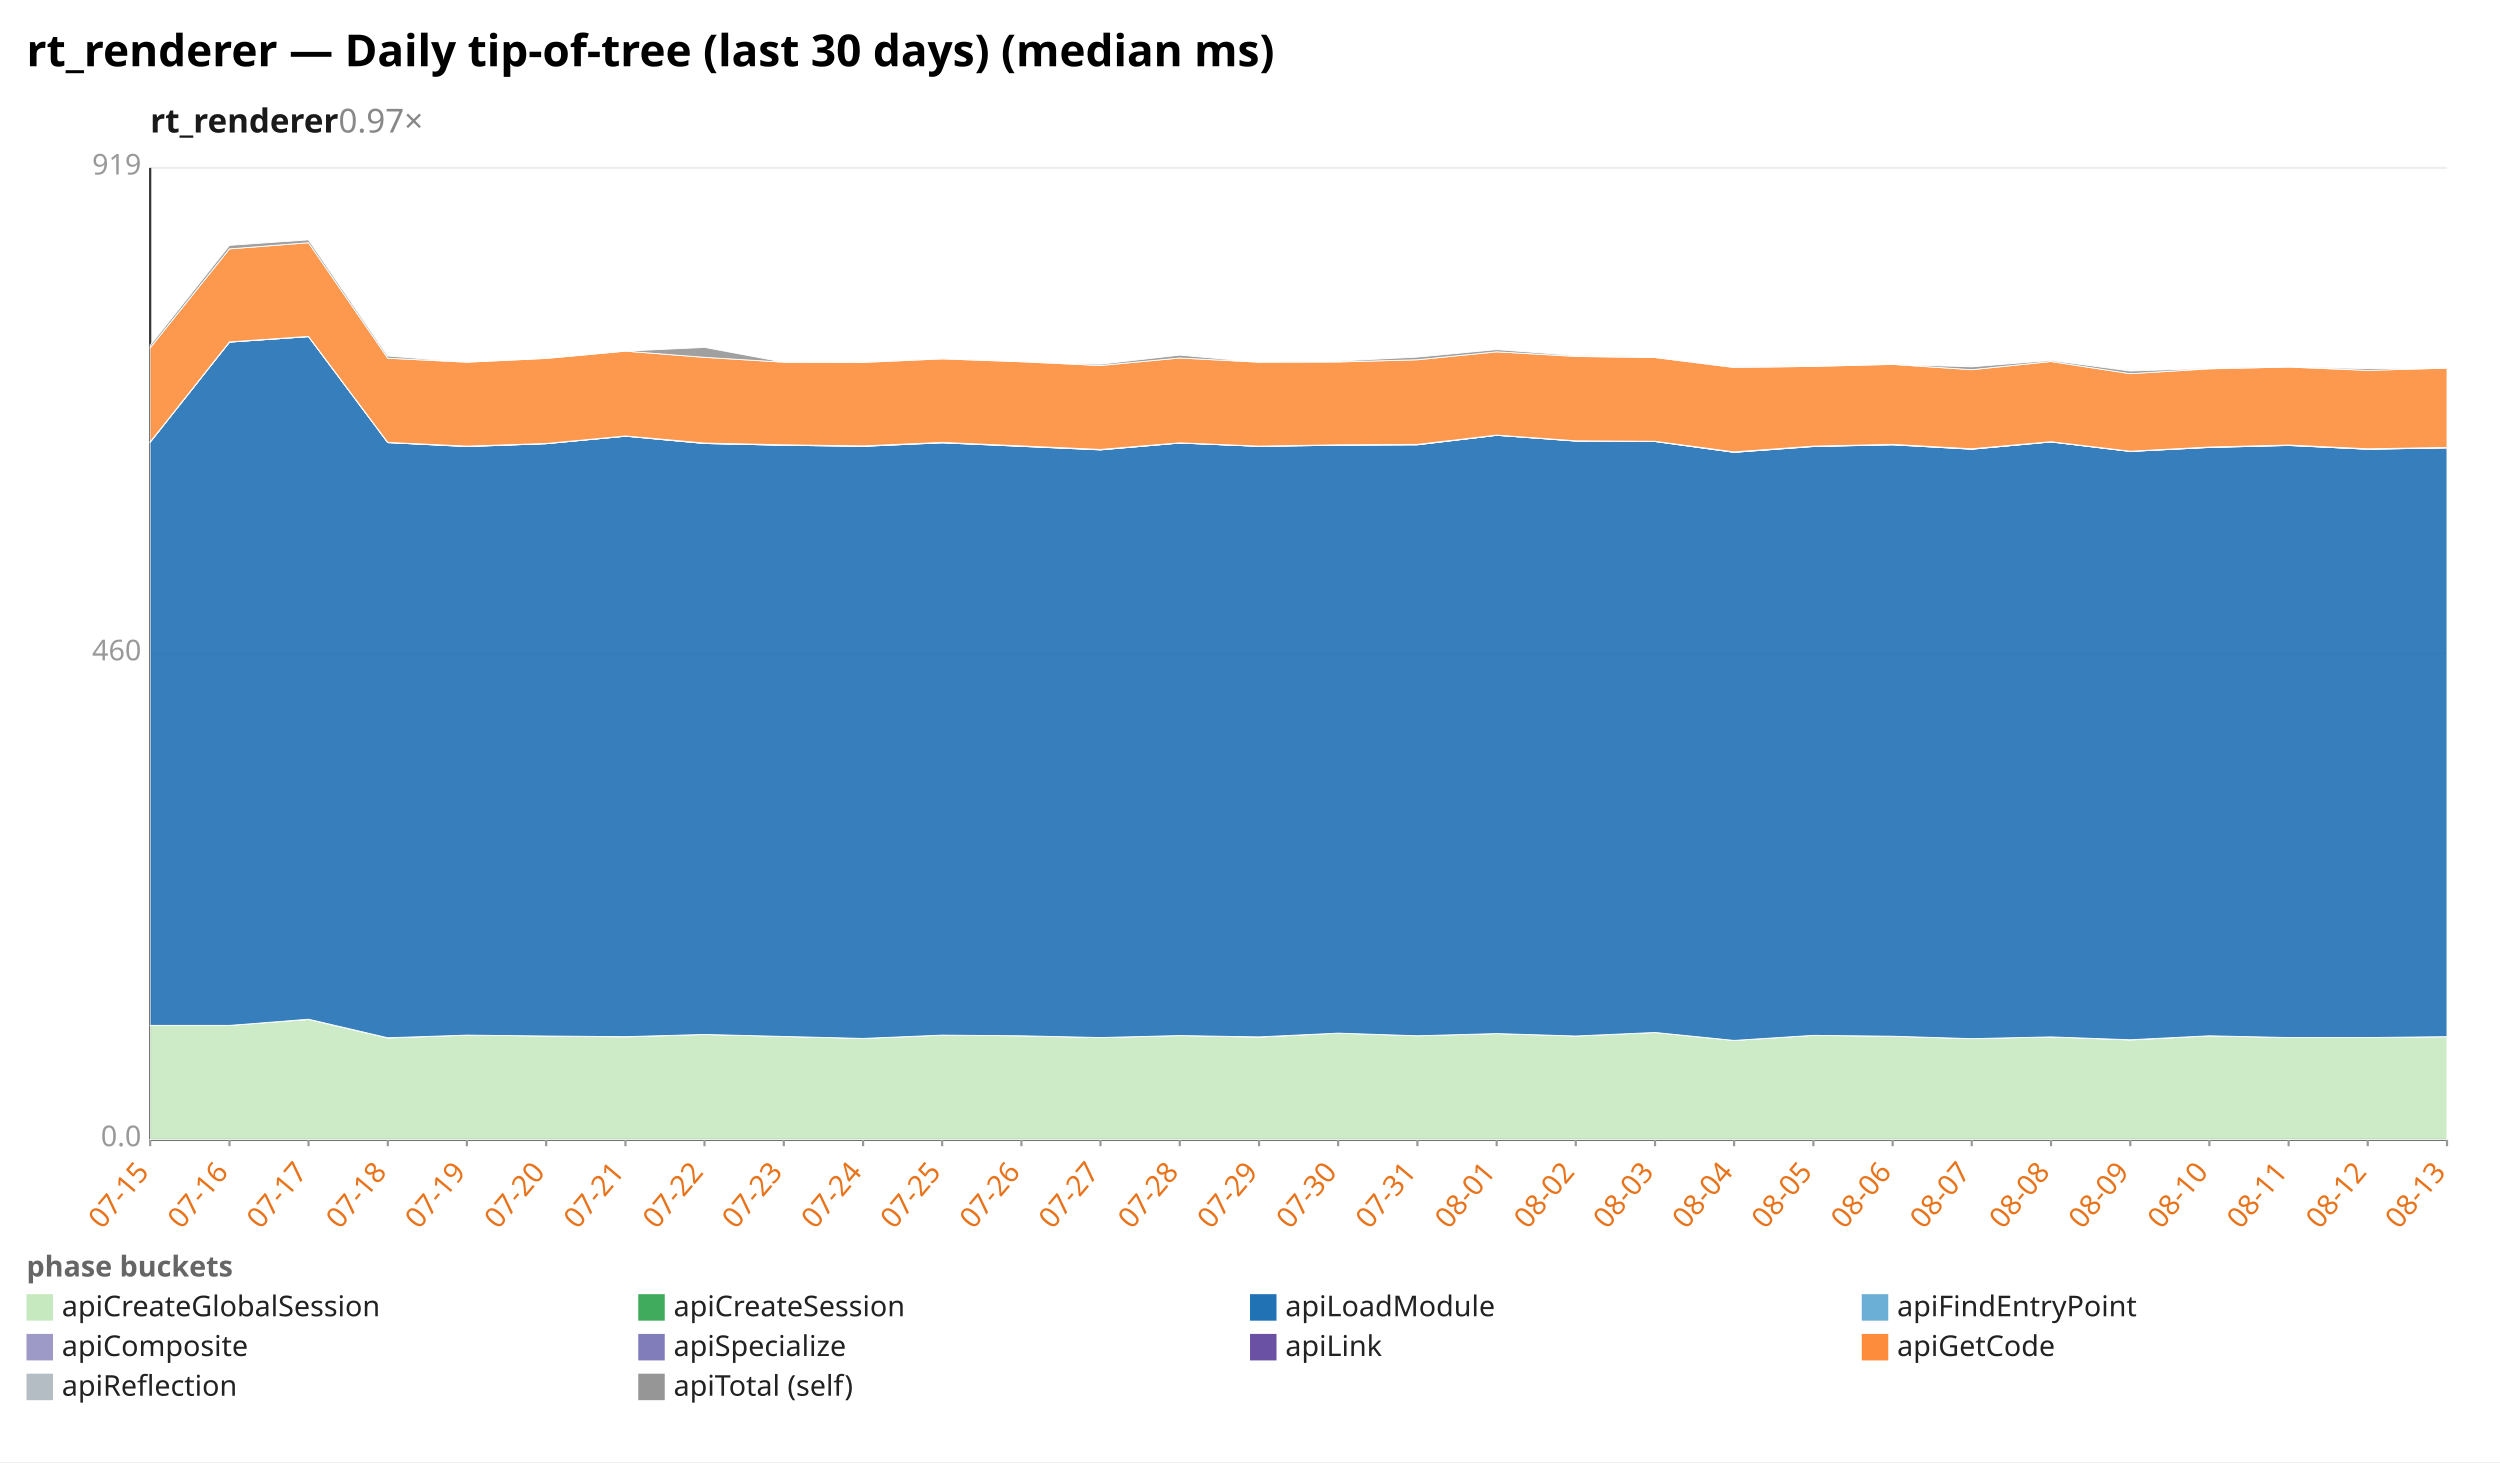
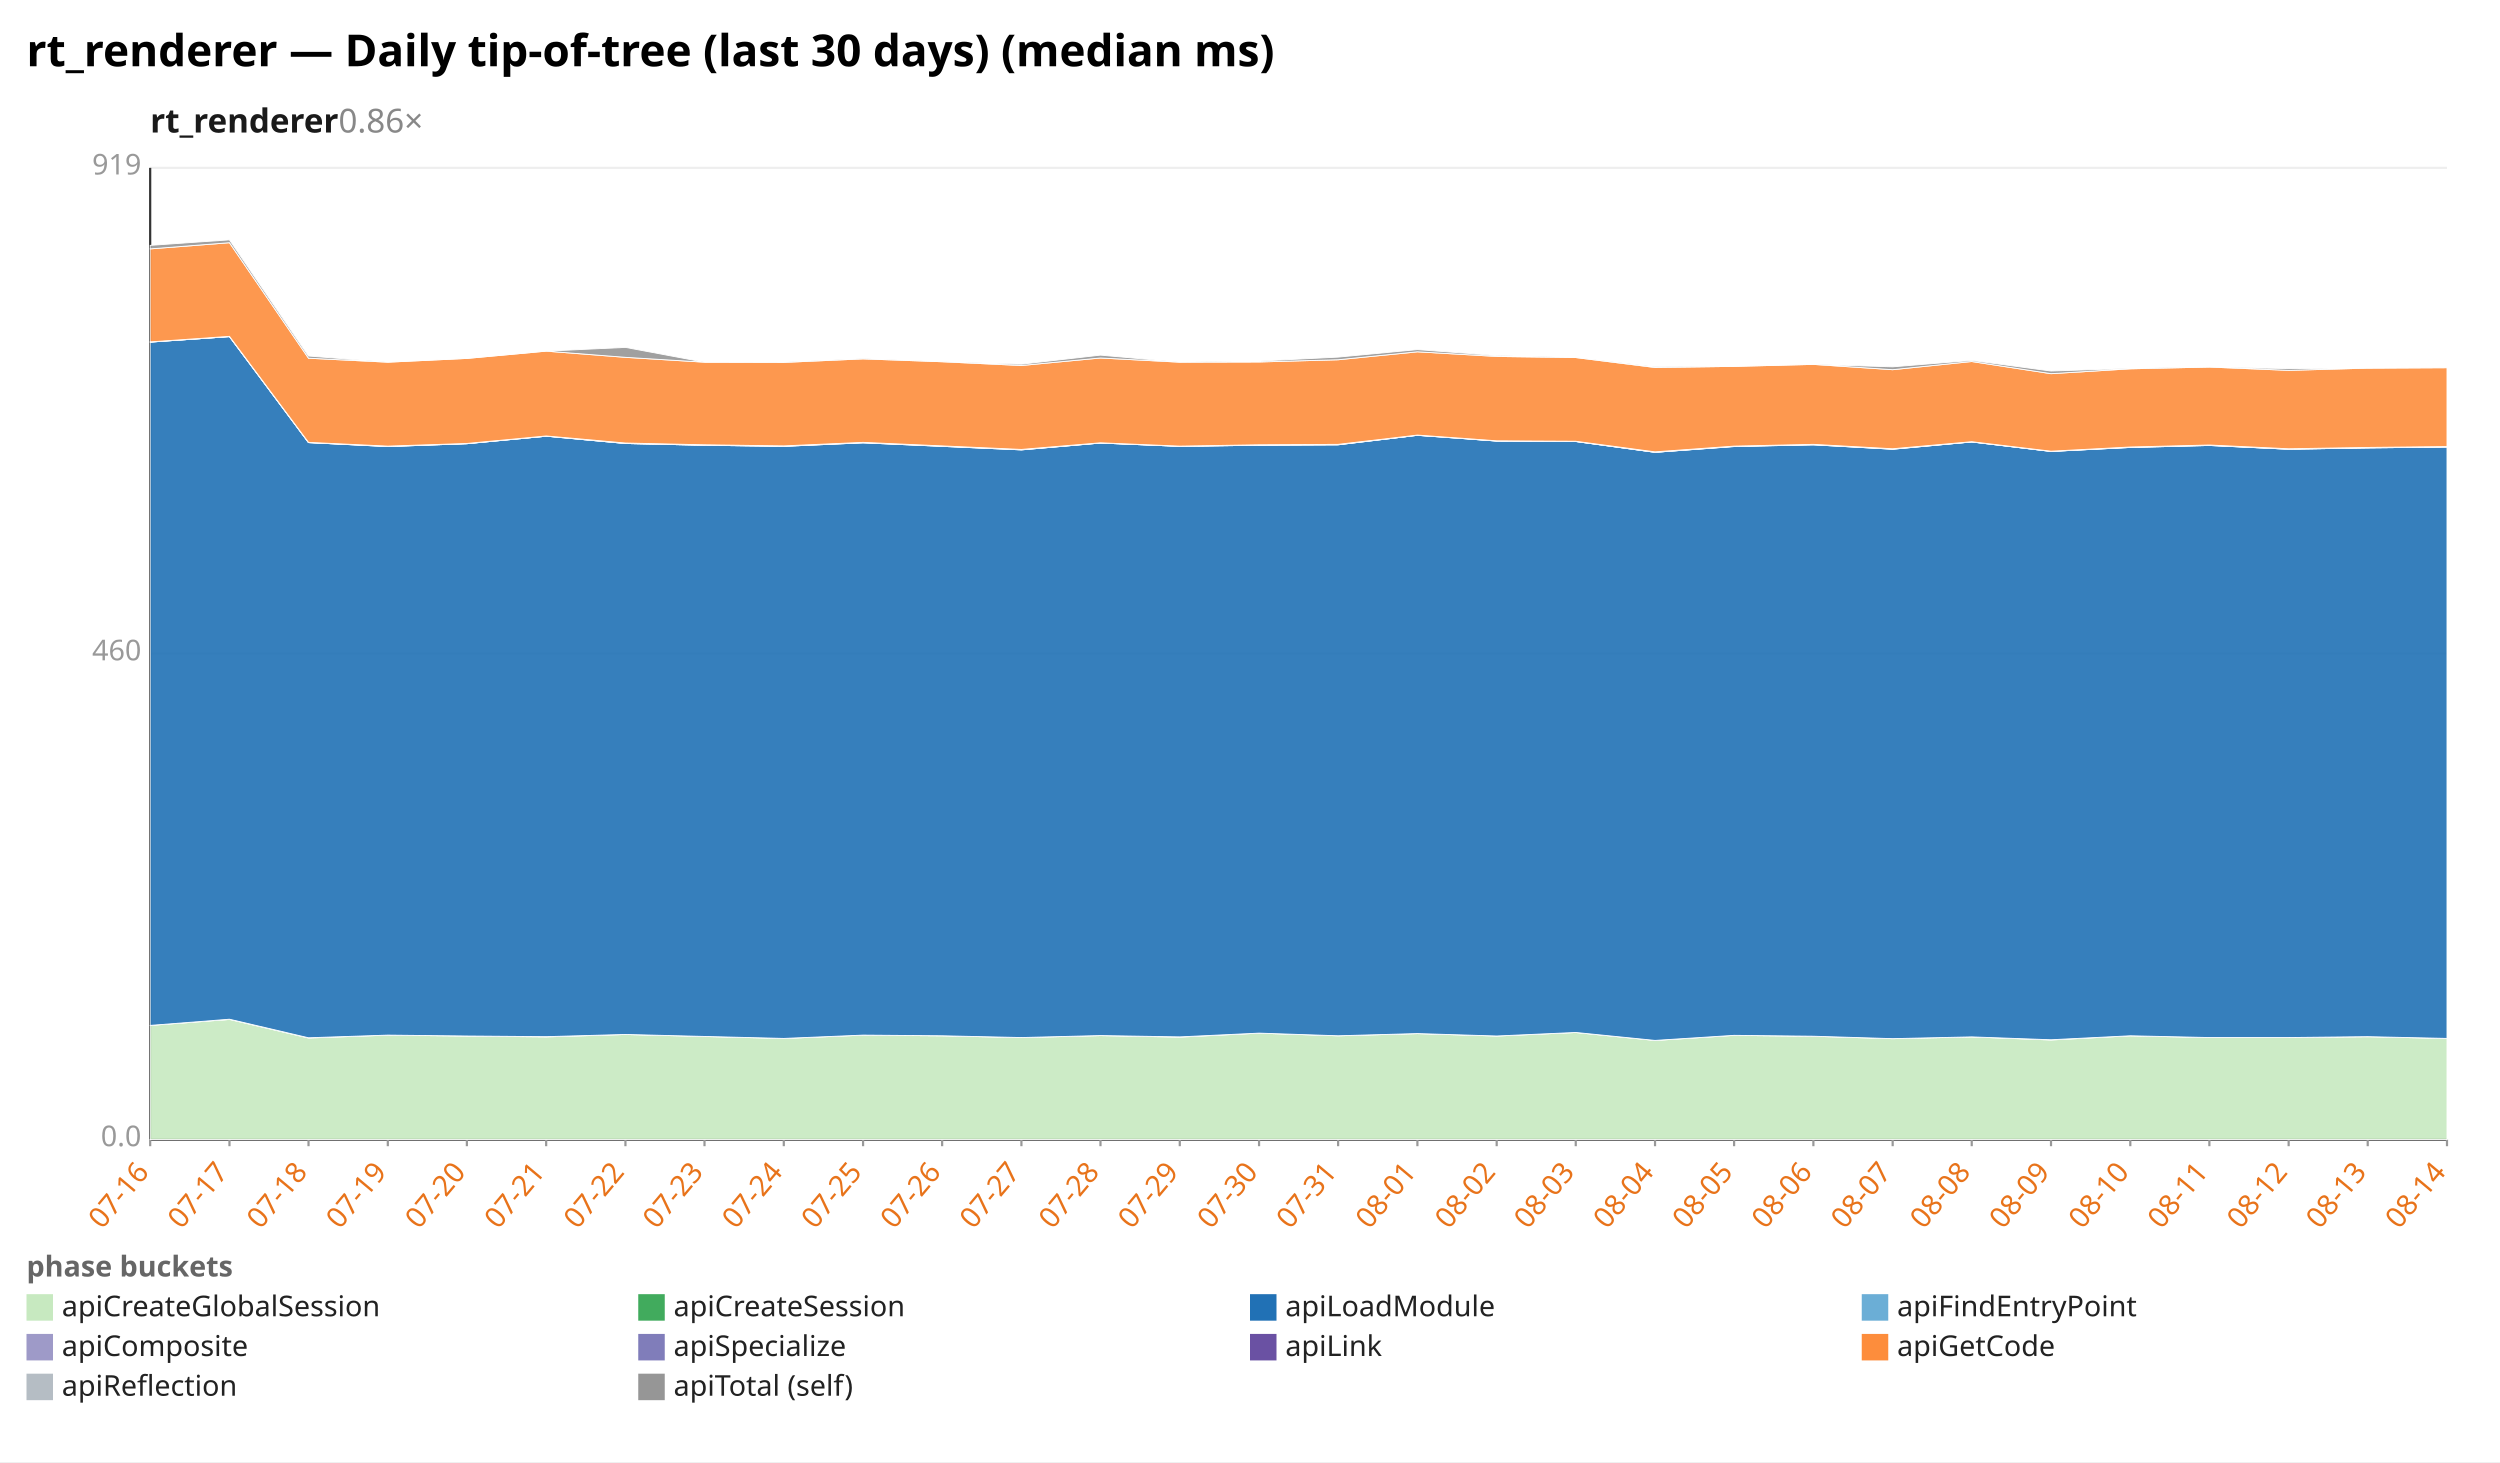
<svg xmlns="http://www.w3.org/2000/svg" width="1132" height="662" viewBox="0 0 1132 662" preserveAspectRatio="xMidYMid meet" font-family="sans-serif" font-size="13">
  <rect width="1132" height="662" fill="white" />
  <text x="12" y="30" font-size="20" font-weight="bold">rt_renderer — Daily tip-of-tree (last 30 days) (median ms)</text>
-   <text x="68" y="60" font-size="15" font-weight="600" fill="#1a1a1a">rt_renderer<tspan fill="#888" font-weight="400" text-decoration="none">  0.97×</tspan>
+   <text x="68" y="60" font-size="15" font-weight="600" fill="#1a1a1a">rt_renderer<tspan fill="#888" font-weight="400" text-decoration="none">  0.86×</tspan>
  </text>
  <line x1="68.0" y1="516.0" x2="1108.0" y2="516.0" stroke="#eee" />
  <text x="64.0" y="519.0" text-anchor="end" fill="#999">0.0</text>
  <line x1="68.0" y1="296.0" x2="1108.0" y2="296.0" stroke="#eee" />
  <text x="64.0" y="299.0" text-anchor="end" fill="#999">460</text>
  <line x1="68.0" y1="76.0" x2="1108.0" y2="76.0" stroke="#eee" />
  <text x="64.0" y="79.0" text-anchor="end" fill="#999">919</text>
  <line x1="68.0" y1="76.0" x2="68.0" y2="516.0" stroke="#333" />
  <line x1="68.0" y1="516.0" x2="1108.0" y2="516.0" stroke="#333" />
  <line x1="68.0" y1="516.0" x2="68.0" y2="519.0" stroke="#999" />
-   <text x="68.0" y="531.0" text-anchor="end" fill="#e8731a" transform="rotate(-50 68.0 531.0)">07-15</text>
+   <text x="68.0" y="531.0" text-anchor="end" fill="#e8731a" transform="rotate(-50 68.0 531.0)">07-16</text>
  <line x1="103.9" y1="516.0" x2="103.9" y2="519.0" stroke="#999" />
-   <text x="103.9" y="531.0" text-anchor="end" fill="#e8731a" transform="rotate(-50 103.9 531.0)">07-16</text>
+   <text x="103.9" y="531.0" text-anchor="end" fill="#e8731a" transform="rotate(-50 103.9 531.0)">07-17</text>
  <line x1="139.7" y1="516.0" x2="139.7" y2="519.0" stroke="#999" />
-   <text x="139.7" y="531.0" text-anchor="end" fill="#e8731a" transform="rotate(-50 139.7 531.0)">07-17</text>
+   <text x="139.7" y="531.0" text-anchor="end" fill="#e8731a" transform="rotate(-50 139.7 531.0)">07-18</text>
  <line x1="175.6" y1="516.0" x2="175.6" y2="519.0" stroke="#999" />
-   <text x="175.6" y="531.0" text-anchor="end" fill="#e8731a" transform="rotate(-50 175.6 531.0)">07-18</text>
+   <text x="175.6" y="531.0" text-anchor="end" fill="#e8731a" transform="rotate(-50 175.6 531.0)">07-19</text>
  <line x1="211.4" y1="516.0" x2="211.4" y2="519.0" stroke="#999" />
-   <text x="211.4" y="531.0" text-anchor="end" fill="#e8731a" transform="rotate(-50 211.4 531.0)">07-19</text>
+   <text x="211.4" y="531.0" text-anchor="end" fill="#e8731a" transform="rotate(-50 211.4 531.0)">07-20</text>
  <line x1="247.3" y1="516.0" x2="247.3" y2="519.0" stroke="#999" />
-   <text x="247.3" y="531.0" text-anchor="end" fill="#e8731a" transform="rotate(-50 247.3 531.0)">07-20</text>
+   <text x="247.3" y="531.0" text-anchor="end" fill="#e8731a" transform="rotate(-50 247.3 531.0)">07-21</text>
  <line x1="283.2" y1="516.0" x2="283.2" y2="519.0" stroke="#999" />
-   <text x="283.2" y="531.0" text-anchor="end" fill="#e8731a" transform="rotate(-50 283.2 531.0)">07-21</text>
+   <text x="283.2" y="531.0" text-anchor="end" fill="#e8731a" transform="rotate(-50 283.2 531.0)">07-22</text>
  <line x1="319.0" y1="516.0" x2="319.0" y2="519.0" stroke="#999" />
-   <text x="319.0" y="531.0" text-anchor="end" fill="#e8731a" transform="rotate(-50 319.0 531.0)">07-22</text>
+   <text x="319.0" y="531.0" text-anchor="end" fill="#e8731a" transform="rotate(-50 319.0 531.0)">07-23</text>
  <line x1="354.9" y1="516.0" x2="354.9" y2="519.0" stroke="#999" />
-   <text x="354.9" y="531.0" text-anchor="end" fill="#e8731a" transform="rotate(-50 354.9 531.0)">07-23</text>
+   <text x="354.9" y="531.0" text-anchor="end" fill="#e8731a" transform="rotate(-50 354.9 531.0)">07-24</text>
  <line x1="390.8" y1="516.0" x2="390.8" y2="519.0" stroke="#999" />
-   <text x="390.8" y="531.0" text-anchor="end" fill="#e8731a" transform="rotate(-50 390.8 531.0)">07-24</text>
+   <text x="390.8" y="531.0" text-anchor="end" fill="#e8731a" transform="rotate(-50 390.8 531.0)">07-25</text>
  <line x1="426.6" y1="516.0" x2="426.6" y2="519.0" stroke="#999" />
-   <text x="426.6" y="531.0" text-anchor="end" fill="#e8731a" transform="rotate(-50 426.6 531.0)">07-25</text>
+   <text x="426.6" y="531.0" text-anchor="end" fill="#e8731a" transform="rotate(-50 426.6 531.0)">07-26</text>
  <line x1="462.5" y1="516.0" x2="462.5" y2="519.0" stroke="#999" />
-   <text x="462.5" y="531.0" text-anchor="end" fill="#e8731a" transform="rotate(-50 462.5 531.0)">07-26</text>
+   <text x="462.5" y="531.0" text-anchor="end" fill="#e8731a" transform="rotate(-50 462.5 531.0)">07-27</text>
  <line x1="498.3" y1="516.0" x2="498.3" y2="519.0" stroke="#999" />
-   <text x="498.3" y="531.0" text-anchor="end" fill="#e8731a" transform="rotate(-50 498.3 531.0)">07-27</text>
+   <text x="498.3" y="531.0" text-anchor="end" fill="#e8731a" transform="rotate(-50 498.3 531.0)">07-28</text>
  <line x1="534.2" y1="516.0" x2="534.2" y2="519.0" stroke="#999" />
-   <text x="534.2" y="531.0" text-anchor="end" fill="#e8731a" transform="rotate(-50 534.2 531.0)">07-28</text>
+   <text x="534.2" y="531.0" text-anchor="end" fill="#e8731a" transform="rotate(-50 534.2 531.0)">07-29</text>
  <line x1="570.1" y1="516.0" x2="570.1" y2="519.0" stroke="#999" />
-   <text x="570.1" y="531.0" text-anchor="end" fill="#e8731a" transform="rotate(-50 570.1 531.0)">07-29</text>
+   <text x="570.1" y="531.0" text-anchor="end" fill="#e8731a" transform="rotate(-50 570.1 531.0)">07-30</text>
  <line x1="605.9" y1="516.0" x2="605.9" y2="519.0" stroke="#999" />
-   <text x="605.9" y="531.0" text-anchor="end" fill="#e8731a" transform="rotate(-50 605.9 531.0)">07-30</text>
+   <text x="605.9" y="531.0" text-anchor="end" fill="#e8731a" transform="rotate(-50 605.9 531.0)">07-31</text>
  <line x1="641.8" y1="516.0" x2="641.8" y2="519.0" stroke="#999" />
-   <text x="641.8" y="531.0" text-anchor="end" fill="#e8731a" transform="rotate(-50 641.8 531.0)">07-31</text>
+   <text x="641.8" y="531.0" text-anchor="end" fill="#e8731a" transform="rotate(-50 641.8 531.0)">08-01</text>
  <line x1="677.7" y1="516.0" x2="677.7" y2="519.0" stroke="#999" />
-   <text x="677.7" y="531.0" text-anchor="end" fill="#e8731a" transform="rotate(-50 677.7 531.0)">08-01</text>
+   <text x="677.7" y="531.0" text-anchor="end" fill="#e8731a" transform="rotate(-50 677.7 531.0)">08-02</text>
  <line x1="713.5" y1="516.0" x2="713.5" y2="519.0" stroke="#999" />
-   <text x="713.5" y="531.0" text-anchor="end" fill="#e8731a" transform="rotate(-50 713.5 531.0)">08-02</text>
+   <text x="713.5" y="531.0" text-anchor="end" fill="#e8731a" transform="rotate(-50 713.5 531.0)">08-03</text>
  <line x1="749.4" y1="516.0" x2="749.4" y2="519.0" stroke="#999" />
-   <text x="749.4" y="531.0" text-anchor="end" fill="#e8731a" transform="rotate(-50 749.4 531.0)">08-03</text>
+   <text x="749.4" y="531.0" text-anchor="end" fill="#e8731a" transform="rotate(-50 749.4 531.0)">08-04</text>
  <line x1="785.2" y1="516.0" x2="785.2" y2="519.0" stroke="#999" />
-   <text x="785.2" y="531.0" text-anchor="end" fill="#e8731a" transform="rotate(-50 785.2 531.0)">08-04</text>
+   <text x="785.2" y="531.0" text-anchor="end" fill="#e8731a" transform="rotate(-50 785.2 531.0)">08-05</text>
  <line x1="821.1" y1="516.0" x2="821.1" y2="519.0" stroke="#999" />
-   <text x="821.1" y="531.0" text-anchor="end" fill="#e8731a" transform="rotate(-50 821.1 531.0)">08-05</text>
+   <text x="821.1" y="531.0" text-anchor="end" fill="#e8731a" transform="rotate(-50 821.1 531.0)">08-06</text>
  <line x1="857.0" y1="516.0" x2="857.0" y2="519.0" stroke="#999" />
-   <text x="857.0" y="531.0" text-anchor="end" fill="#e8731a" transform="rotate(-50 857.0 531.0)">08-06</text>
+   <text x="857.0" y="531.0" text-anchor="end" fill="#e8731a" transform="rotate(-50 857.0 531.0)">08-07</text>
  <line x1="892.8" y1="516.0" x2="892.8" y2="519.0" stroke="#999" />
-   <text x="892.8" y="531.0" text-anchor="end" fill="#e8731a" transform="rotate(-50 892.8 531.0)">08-07</text>
+   <text x="892.8" y="531.0" text-anchor="end" fill="#e8731a" transform="rotate(-50 892.8 531.0)">08-08</text>
  <line x1="928.7" y1="516.0" x2="928.7" y2="519.0" stroke="#999" />
-   <text x="928.7" y="531.0" text-anchor="end" fill="#e8731a" transform="rotate(-50 928.7 531.0)">08-08</text>
+   <text x="928.7" y="531.0" text-anchor="end" fill="#e8731a" transform="rotate(-50 928.7 531.0)">08-09</text>
  <line x1="964.6" y1="516.0" x2="964.6" y2="519.0" stroke="#999" />
-   <text x="964.6" y="531.0" text-anchor="end" fill="#e8731a" transform="rotate(-50 964.6 531.0)">08-09</text>
+   <text x="964.6" y="531.0" text-anchor="end" fill="#e8731a" transform="rotate(-50 964.6 531.0)">08-10</text>
  <line x1="1000.4" y1="516.0" x2="1000.4" y2="519.0" stroke="#999" />
-   <text x="1000.4" y="531.0" text-anchor="end" fill="#e8731a" transform="rotate(-50 1000.4 531.0)">08-10</text>
+   <text x="1000.4" y="531.0" text-anchor="end" fill="#e8731a" transform="rotate(-50 1000.4 531.0)">08-11</text>
  <line x1="1036.3" y1="516.0" x2="1036.3" y2="519.0" stroke="#999" />
-   <text x="1036.3" y="531.0" text-anchor="end" fill="#e8731a" transform="rotate(-50 1036.3 531.0)">08-11</text>
+   <text x="1036.3" y="531.0" text-anchor="end" fill="#e8731a" transform="rotate(-50 1036.3 531.0)">08-12</text>
  <line x1="1072.1" y1="516.0" x2="1072.1" y2="519.0" stroke="#999" />
-   <text x="1072.1" y="531.0" text-anchor="end" fill="#e8731a" transform="rotate(-50 1072.1 531.0)">08-12</text>
+   <text x="1072.1" y="531.0" text-anchor="end" fill="#e8731a" transform="rotate(-50 1072.1 531.0)">08-13</text>
  <line x1="1108.0" y1="516.0" x2="1108.0" y2="519.0" stroke="#999" />
-   <text x="1108.0" y="531.0" text-anchor="end" fill="#e8731a" transform="rotate(-50 1108.0 531.0)">08-13</text>
-   <polygon points="68.0,464.3 103.9,464.3 139.7,461.6 175.6,470.0 211.4,468.7 247.3,469.1 283.2,469.5 319.0,468.4 354.9,469.3 390.8,470.2 426.6,468.7 462.5,469.0 498.3,469.8 534.2,468.9 570.1,469.6 605.9,467.8 641.8,469.0 677.7,468.0 713.5,469.1 749.4,467.5 785.2,471.1 821.1,468.8 857.0,469.2 892.8,470.3 928.7,469.5 964.6,470.9 1000.4,469.0 1036.3,469.8 1072.1,469.8 1108.0,469.4 1108.0,516.0 1072.1,516.0 1036.3,516.0 1000.4,516.0 964.6,516.0 928.7,516.0 892.8,516.0 857.0,516.0 821.1,516.0 785.2,516.0 749.4,516.0 713.5,516.0 677.7,516.0 641.8,516.0 605.9,516.0 570.1,516.0 534.2,516.0 498.3,516.0 462.5,516.0 426.6,516.0 390.8,516.0 354.9,516.0 319.0,516.0 283.2,516.0 247.3,516.0 211.4,516.0 175.6,516.0 139.7,516.0 103.9,516.0 68.0,516.0" fill="#c7e9c0" fill-opacity="0.9" stroke="#fff" stroke-width="0.4" />
-   <polygon points="68.0,464.3 103.9,464.3 139.7,461.5 175.6,469.9 211.4,468.7 247.3,469.1 283.2,469.4 319.0,468.4 354.9,469.3 390.8,470.2 426.6,468.7 462.5,469.0 498.3,469.8 534.2,468.9 570.1,469.5 605.9,467.8 641.8,469.0 677.7,468.0 713.5,469.1 749.4,467.5 785.2,471.1 821.1,468.8 857.0,469.2 892.8,470.3 928.7,469.5 964.6,470.8 1000.4,469.0 1036.3,469.8 1072.1,469.8 1108.0,469.4 1108.0,469.4 1072.1,469.8 1036.3,469.8 1000.4,469.0 964.6,470.9 928.7,469.5 892.8,470.3 857.0,469.2 821.1,468.8 785.2,471.1 749.4,467.5 713.5,469.1 677.7,468.0 641.8,469.0 605.9,467.8 570.1,469.6 534.2,468.9 498.3,469.8 462.5,469.0 426.6,468.7 390.8,470.2 354.9,469.3 319.0,468.4 283.2,469.5 247.3,469.1 211.4,468.7 175.6,470.0 139.7,461.6 103.9,464.3 68.0,464.3" fill="#41ab5d" fill-opacity="0.9" stroke="#fff" stroke-width="0.4" />
-   <polygon points="68.0,200.2 103.9,154.9 139.7,152.4 175.6,200.4 211.4,202.2 247.3,200.9 283.2,197.5 319.0,200.8 354.9,201.6 390.8,202.1 426.6,200.5 462.5,202.1 498.3,203.7 534.2,200.6 570.1,202.1 605.9,201.6 641.8,201.4 677.7,197.1 713.5,199.7 749.4,199.9 785.2,204.8 821.1,202.2 857.0,201.4 892.8,203.4 928.7,200.1 964.6,204.4 1000.4,202.6 1036.3,201.7 1072.1,203.4 1108.0,202.8 1108.0,469.4 1072.1,469.8 1036.3,469.8 1000.4,469.0 964.6,470.8 928.7,469.5 892.8,470.3 857.0,469.2 821.1,468.8 785.2,471.1 749.4,467.5 713.5,469.1 677.7,468.0 641.8,469.0 605.9,467.8 570.1,469.5 534.2,468.9 498.3,469.8 462.5,469.0 426.6,468.7 390.8,470.2 354.9,469.3 319.0,468.4 283.2,469.4 247.3,469.1 211.4,468.7 175.6,469.9 139.7,461.5 103.9,464.3 68.0,464.3" fill="#2171b5" fill-opacity="0.9" stroke="#fff" stroke-width="0.4" />
-   <polygon points="68.0,200.2 103.9,154.9 139.7,152.4 175.6,200.4 211.4,202.2 247.3,200.9 283.2,197.5 319.0,200.8 354.9,201.6 390.8,202.1 426.6,200.5 462.5,202.1 498.3,203.7 534.2,200.6 570.1,202.1 605.9,201.6 641.8,201.4 677.7,197.1 713.5,199.7 749.4,199.9 785.2,204.8 821.1,202.1 857.0,201.4 892.8,203.4 928.7,200.1 964.6,204.4 1000.4,202.6 1036.3,201.7 1072.1,203.4 1108.0,202.8 1108.0,202.8 1072.1,203.4 1036.3,201.7 1000.4,202.6 964.6,204.4 928.7,200.1 892.8,203.4 857.0,201.4 821.1,202.2 785.2,204.8 749.4,199.9 713.5,199.7 677.7,197.1 641.8,201.4 605.9,201.6 570.1,202.1 534.2,200.6 498.3,203.7 462.5,202.1 426.6,200.5 390.8,202.1 354.9,201.6 319.0,200.8 283.2,197.5 247.3,200.9 211.4,202.2 175.6,200.4 139.7,152.4 103.9,154.9 68.0,200.2" fill="#6baed6" fill-opacity="0.9" stroke="#fff" stroke-width="0.4" />
-   <polygon points="68.0,200.2 103.9,154.9 139.7,152.4 175.6,200.4 211.4,202.1 247.3,200.9 283.2,197.5 319.0,200.8 354.9,201.6 390.8,202.0 426.6,200.4 462.5,202.0 498.3,203.6 534.2,200.6 570.1,202.1 605.9,201.5 641.8,201.3 677.7,197.1 713.5,199.7 749.4,199.9 785.2,204.8 821.1,202.1 857.0,201.3 892.8,203.3 928.7,200.1 964.6,204.4 1000.4,202.5 1036.3,201.6 1072.1,203.4 1108.0,202.7 1108.0,202.8 1072.1,203.4 1036.3,201.7 1000.4,202.6 964.6,204.4 928.7,200.1 892.8,203.4 857.0,201.4 821.1,202.1 785.2,204.8 749.4,199.9 713.5,199.7 677.7,197.1 641.8,201.4 605.9,201.6 570.1,202.1 534.2,200.6 498.3,203.7 462.5,202.1 426.6,200.5 390.8,202.1 354.9,201.6 319.0,200.8 283.2,197.5 247.3,200.9 211.4,202.2 175.6,200.4 139.7,152.4 103.9,154.9 68.0,200.2" fill="#9e9ac8" fill-opacity="0.9" stroke="#fff" stroke-width="0.4" />
-   <polygon points="68.0,200.1 103.9,154.8 139.7,152.3 175.6,200.3 211.4,202.0 247.3,200.8 283.2,197.4 319.0,200.6 354.9,201.4 390.8,201.9 426.6,200.3 462.5,201.9 498.3,203.5 534.2,200.5 570.1,202.0 605.9,201.4 641.8,201.2 677.7,197.0 713.5,199.6 749.4,199.8 785.2,204.6 821.1,202.0 857.0,201.2 892.8,203.2 928.7,200.0 964.6,204.3 1000.4,202.4 1036.3,201.5 1072.1,203.2 1108.0,202.6 1108.0,202.7 1072.1,203.4 1036.3,201.6 1000.4,202.5 964.6,204.4 928.7,200.1 892.8,203.3 857.0,201.3 821.1,202.1 785.2,204.8 749.4,199.9 713.5,199.7 677.7,197.1 641.8,201.3 605.9,201.5 570.1,202.1 534.2,200.6 498.3,203.6 462.5,202.0 426.6,200.4 390.8,202.0 354.9,201.6 319.0,200.8 283.2,197.5 247.3,200.9 211.4,202.1 175.6,200.4 139.7,152.4 103.9,154.9 68.0,200.2" fill="#6a51a3" fill-opacity="0.9" stroke="#fff" stroke-width="0.4" />
-   <polygon points="68.0,157.5 103.9,112.7 139.7,109.9 175.6,162.2 211.4,164.0 247.3,162.3 283.2,159.0 319.0,161.8 354.9,164.0 390.8,164.1 426.6,162.5 462.5,163.8 498.3,165.5 534.2,162.1 570.1,164.0 605.9,163.9 641.8,162.9 677.7,159.3 713.5,161.4 749.4,161.9 785.2,166.4 821.1,165.9 857.0,165.0 892.8,167.4 928.7,163.7 964.6,169.2 1000.4,167.0 1036.3,166.2 1072.1,167.7 1108.0,166.7 1108.0,202.6 1072.1,203.2 1036.3,201.5 1000.4,202.4 964.6,204.3 928.7,200.0 892.8,203.2 857.0,201.2 821.1,202.0 785.2,204.6 749.4,199.8 713.5,199.6 677.7,197.0 641.8,201.2 605.9,201.4 570.1,202.0 534.2,200.5 498.3,203.5 462.5,201.9 426.6,200.3 390.8,201.9 354.9,201.4 319.0,200.6 283.2,197.4 247.3,200.8 211.4,202.0 175.6,200.3 139.7,152.3 103.9,154.8 68.0,200.1" fill="#fd8d3c" fill-opacity="0.9" stroke="#fff" stroke-width="0.4" />
-   <polygon points="68.0,156.3 103.9,111.1 139.7,108.6 175.6,161.2 211.4,164.0 247.3,162.3 283.2,159.0 319.0,157.3 354.9,164.0 390.8,164.0 426.6,162.4 462.5,163.8 498.3,164.9 534.2,160.8 570.1,164.0 605.9,163.5 641.8,161.7 677.7,158.3 713.5,161.0 749.4,161.9 785.2,166.1 821.1,165.9 857.0,165.0 892.8,166.1 928.7,163.2 964.6,168.0 1000.4,166.8 1036.3,166.2 1072.1,166.9 1108.0,166.7 1108.0,166.7 1072.1,167.7 1036.3,166.2 1000.4,167.0 964.6,169.2 928.7,163.7 892.8,167.4 857.0,165.0 821.1,165.9 785.2,166.4 749.4,161.9 713.5,161.4 677.7,159.3 641.8,162.9 605.9,163.9 570.1,164.0 534.2,162.1 498.3,165.5 462.5,163.8 426.6,162.5 390.8,164.1 354.9,164.0 319.0,161.8 283.2,159.0 247.3,162.3 211.4,164.0 175.6,162.2 139.7,109.9 103.9,112.7 68.0,157.5" fill="#969696" fill-opacity="0.9" stroke="#fff" stroke-width="0.4" />
+   <text x="1108.0" y="531.0" text-anchor="end" fill="#e8731a" transform="rotate(-50 1108.0 531.0)">08-14</text>
+   <polygon points="68.0,464.3 103.9,461.6 139.7,470.0 175.6,468.7 211.4,469.1 247.3,469.5 283.2,468.4 319.0,469.3 354.9,470.2 390.8,468.7 426.6,469.0 462.5,469.8 498.3,468.9 534.2,469.6 570.1,467.8 605.9,469.0 641.8,468.0 677.7,469.1 713.5,467.5 749.4,471.1 785.2,468.8 821.1,469.2 857.0,470.3 892.8,469.5 928.7,470.9 964.6,469.0 1000.4,469.8 1036.3,469.8 1072.1,469.4 1108.0,470.2 1108.0,516.0 1072.1,516.0 1036.3,516.0 1000.4,516.0 964.6,516.0 928.7,516.0 892.8,516.0 857.0,516.0 821.1,516.0 785.2,516.0 749.4,516.0 713.5,516.0 677.7,516.0 641.8,516.0 605.9,516.0 570.1,516.0 534.2,516.0 498.3,516.0 462.5,516.0 426.6,516.0 390.8,516.0 354.9,516.0 319.0,516.0 283.2,516.0 247.3,516.0 211.4,516.0 175.6,516.0 139.7,516.0 103.9,516.0 68.0,516.0" fill="#c7e9c0" fill-opacity="0.9" stroke="#fff" stroke-width="0.4" />
+   <polygon points="68.0,464.3 103.9,461.5 139.7,469.9 175.6,468.7 211.4,469.1 247.3,469.4 283.2,468.4 319.0,469.3 354.9,470.2 390.8,468.7 426.6,469.0 462.5,469.8 498.3,468.9 534.2,469.5 570.1,467.8 605.9,469.0 641.8,468.0 677.7,469.1 713.5,467.5 749.4,471.1 785.2,468.8 821.1,469.2 857.0,470.3 892.8,469.5 928.7,470.8 964.6,469.0 1000.4,469.8 1036.3,469.8 1072.1,469.4 1108.0,470.2 1108.0,470.2 1072.1,469.4 1036.3,469.8 1000.4,469.8 964.6,469.0 928.7,470.9 892.8,469.5 857.0,470.3 821.1,469.2 785.2,468.8 749.4,471.1 713.5,467.5 677.7,469.1 641.8,468.0 605.9,469.0 570.1,467.8 534.2,469.6 498.3,468.9 462.5,469.8 426.6,469.0 390.8,468.7 354.9,470.2 319.0,469.3 283.2,468.4 247.3,469.5 211.4,469.1 175.6,468.7 139.7,470.0 103.9,461.6 68.0,464.3" fill="#41ab5d" fill-opacity="0.9" stroke="#fff" stroke-width="0.4" />
+   <polygon points="68.0,154.9 103.9,152.4 139.7,200.4 175.6,202.2 211.4,200.9 247.3,197.5 283.2,200.8 319.0,201.6 354.9,202.1 390.8,200.5 426.6,202.1 462.5,203.7 498.3,200.6 534.2,202.1 570.1,201.6 605.9,201.4 641.8,197.1 677.7,199.7 713.5,199.9 749.4,204.8 785.2,202.2 821.1,201.4 857.0,203.4 892.8,200.1 928.7,204.4 964.6,202.6 1000.4,201.7 1036.3,203.4 1072.1,202.8 1108.0,202.4 1108.0,470.2 1072.1,469.4 1036.3,469.8 1000.4,469.8 964.6,469.0 928.7,470.8 892.8,469.5 857.0,470.3 821.1,469.2 785.2,468.8 749.4,471.1 713.5,467.5 677.7,469.1 641.8,468.0 605.9,469.0 570.1,467.8 534.2,469.5 498.3,468.9 462.5,469.8 426.6,469.0 390.8,468.7 354.9,470.2 319.0,469.3 283.2,468.4 247.3,469.4 211.4,469.1 175.6,468.7 139.7,469.9 103.9,461.5 68.0,464.3" fill="#2171b5" fill-opacity="0.9" stroke="#fff" stroke-width="0.4" />
+   <polygon points="68.0,154.9 103.9,152.4 139.7,200.4 175.6,202.2 211.4,200.9 247.3,197.5 283.2,200.8 319.0,201.6 354.9,202.1 390.8,200.5 426.6,202.1 462.5,203.7 498.3,200.6 534.2,202.1 570.1,201.6 605.9,201.4 641.8,197.1 677.7,199.7 713.5,199.9 749.4,204.8 785.2,202.1 821.1,201.4 857.0,203.4 892.8,200.1 928.7,204.4 964.6,202.6 1000.4,201.7 1036.3,203.4 1072.1,202.8 1108.0,202.4 1108.0,202.4 1072.1,202.8 1036.3,203.4 1000.4,201.7 964.6,202.6 928.7,204.4 892.8,200.1 857.0,203.4 821.1,201.4 785.2,202.2 749.4,204.8 713.5,199.9 677.7,199.7 641.8,197.1 605.9,201.4 570.1,201.6 534.2,202.1 498.3,200.6 462.5,203.7 426.6,202.1 390.8,200.5 354.9,202.1 319.0,201.6 283.2,200.8 247.3,197.5 211.4,200.9 175.6,202.2 139.7,200.4 103.9,152.4 68.0,154.9" fill="#6baed6" fill-opacity="0.9" stroke="#fff" stroke-width="0.4" />
+   <polygon points="68.0,154.9 103.9,152.4 139.7,200.4 175.6,202.1 211.4,200.9 247.3,197.5 283.2,200.8 319.0,201.6 354.9,202.0 390.8,200.4 426.6,202.0 462.5,203.6 498.3,200.6 534.2,202.1 570.1,201.5 605.9,201.3 641.8,197.1 677.7,199.7 713.5,199.9 749.4,204.8 785.2,202.1 821.1,201.3 857.0,203.3 892.8,200.1 928.7,204.4 964.6,202.5 1000.4,201.6 1036.3,203.4 1072.1,202.7 1108.0,202.3 1108.0,202.4 1072.1,202.8 1036.3,203.4 1000.4,201.7 964.6,202.6 928.7,204.4 892.8,200.1 857.0,203.4 821.1,201.4 785.2,202.1 749.4,204.8 713.5,199.9 677.7,199.7 641.8,197.1 605.9,201.4 570.1,201.6 534.2,202.1 498.3,200.6 462.5,203.7 426.6,202.1 390.8,200.5 354.9,202.1 319.0,201.6 283.2,200.8 247.3,197.5 211.4,200.9 175.6,202.2 139.7,200.4 103.9,152.4 68.0,154.9" fill="#9e9ac8" fill-opacity="0.9" stroke="#fff" stroke-width="0.4" />
+   <polygon points="68.0,154.8 103.9,152.3 139.7,200.3 175.6,202.0 211.4,200.8 247.3,197.4 283.2,200.6 319.0,201.4 354.9,201.9 390.8,200.3 426.6,201.9 462.5,203.5 498.3,200.5 534.2,202.0 570.1,201.4 605.9,201.2 641.8,197.0 677.7,199.6 713.5,199.8 749.4,204.6 785.2,202.0 821.1,201.2 857.0,203.2 892.8,200.0 928.7,204.3 964.6,202.4 1000.4,201.5 1036.3,203.2 1072.1,202.6 1108.0,202.2 1108.0,202.3 1072.1,202.7 1036.3,203.4 1000.4,201.6 964.6,202.5 928.7,204.4 892.8,200.1 857.0,203.3 821.1,201.3 785.2,202.1 749.4,204.8 713.5,199.9 677.7,199.7 641.8,197.1 605.9,201.3 570.1,201.5 534.2,202.1 498.3,200.6 462.5,203.6 426.6,202.0 390.8,200.4 354.9,202.0 319.0,201.6 283.2,200.8 247.3,197.5 211.4,200.9 175.6,202.1 139.7,200.4 103.9,152.4 68.0,154.9" fill="#6a51a3" fill-opacity="0.9" stroke="#fff" stroke-width="0.4" />
+   <polygon points="68.0,112.7 103.9,109.9 139.7,162.2 175.6,164.0 211.4,162.3 247.3,159.0 283.2,161.8 319.0,164.0 354.9,164.1 390.8,162.5 426.6,163.8 462.5,165.5 498.3,162.1 534.2,164.0 570.1,163.9 605.9,162.9 641.8,159.3 677.7,161.4 713.5,161.9 749.4,166.4 785.2,165.9 821.1,165.0 857.0,167.4 892.8,163.7 928.7,169.2 964.6,167.0 1000.4,166.2 1036.3,167.7 1072.1,166.7 1108.0,166.5 1108.0,202.2 1072.1,202.6 1036.3,203.2 1000.4,201.5 964.6,202.4 928.7,204.3 892.8,200.0 857.0,203.2 821.1,201.2 785.2,202.0 749.4,204.6 713.5,199.8 677.7,199.6 641.8,197.0 605.9,201.2 570.1,201.4 534.2,202.0 498.3,200.5 462.5,203.5 426.6,201.9 390.8,200.3 354.9,201.9 319.0,201.4 283.2,200.6 247.3,197.4 211.4,200.8 175.6,202.0 139.7,200.3 103.9,152.3 68.0,154.8" fill="#fd8d3c" fill-opacity="0.9" stroke="#fff" stroke-width="0.4" />
+   <polygon points="68.0,111.1 103.9,108.6 139.7,161.2 175.6,164.0 211.4,162.3 247.3,159.0 283.2,157.3 319.0,164.0 354.9,164.0 390.8,162.4 426.6,163.8 462.5,164.9 498.3,160.8 534.2,164.0 570.1,163.5 605.9,161.7 641.8,158.3 677.7,161.0 713.5,161.9 749.4,166.1 785.2,165.9 821.1,165.0 857.0,166.1 892.8,163.2 928.7,168.0 964.6,166.8 1000.4,166.2 1036.3,166.9 1072.1,166.7 1108.0,166.5 1108.0,166.5 1072.1,166.7 1036.3,167.7 1000.4,166.2 964.6,167.0 928.7,169.2 892.8,163.7 857.0,167.4 821.1,165.0 785.2,165.9 749.4,166.4 713.5,161.9 677.7,161.4 641.8,159.3 605.9,162.9 570.1,163.9 534.2,164.0 498.3,162.1 462.5,165.5 426.6,163.8 390.8,162.5 354.9,164.1 319.0,164.0 283.2,161.8 247.3,159.0 211.4,162.3 175.6,164.0 139.7,162.2 103.9,109.9 68.0,112.7" fill="#969696" fill-opacity="0.9" stroke="#fff" stroke-width="0.4" />
  <text x="12" y="578" fill="#666" font-weight="600">phase buckets</text>
  <rect x="12" y="586" width="12" height="12" fill="#c7e9c0" />
  <text x="28" y="596" fill="#222">apiCreateGlobalSession</text>
  <rect x="289" y="586" width="12" height="12" fill="#41ab5d" />
  <text x="305" y="596" fill="#222">apiCreateSession</text>
  <rect x="566" y="586" width="12" height="12" fill="#2171b5" />
  <text x="582" y="596" fill="#222">apiLoadModule</text>
  <rect x="843" y="586" width="12" height="12" fill="#6baed6" />
  <text x="859" y="596" fill="#222">apiFindEntryPoint</text>
  <rect x="12" y="604" width="12" height="12" fill="#9e9ac8" />
  <text x="28" y="614" fill="#222">apiComposite</text>
  <rect x="289" y="604" width="12" height="12" fill="#807dba" />
  <text x="305" y="614" fill="#222">apiSpecialize</text>
  <rect x="566" y="604" width="12" height="12" fill="#6a51a3" />
  <text x="582" y="614" fill="#222">apiLink</text>
  <rect x="843" y="604" width="12" height="12" fill="#fd8d3c" />
  <text x="859" y="614" fill="#222">apiGetCode</text>
  <rect x="12" y="622" width="12" height="12" fill="#b5bdc4" />
  <text x="28" y="632" fill="#222">apiReflection</text>
  <rect x="289" y="622" width="12" height="12" fill="#969696" />
  <text x="305" y="632" fill="#222">apiTotal (self)</text>
</svg>
